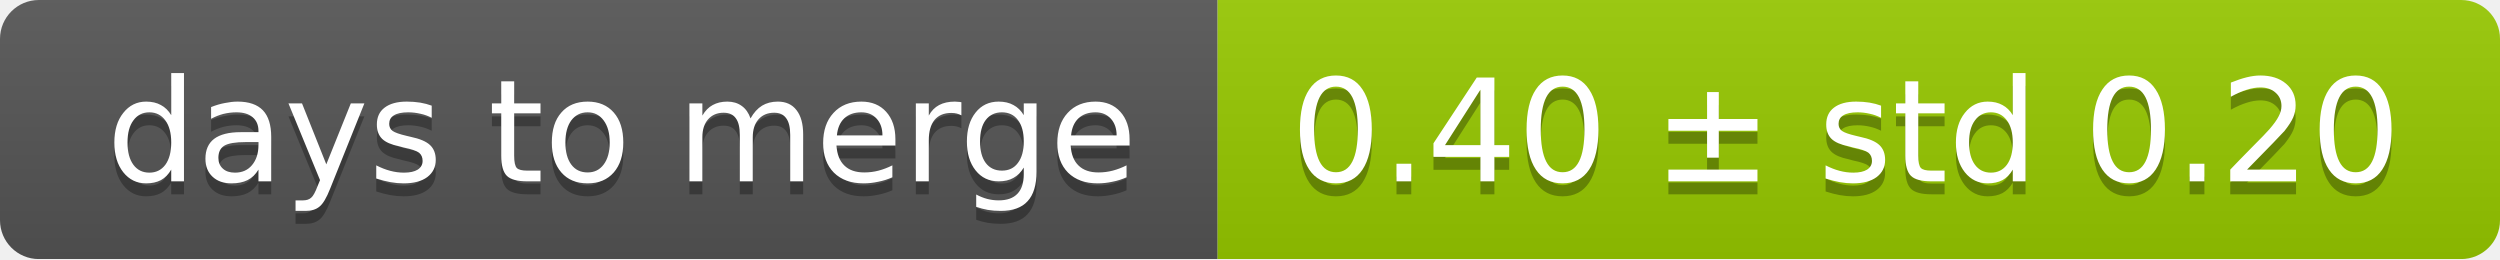
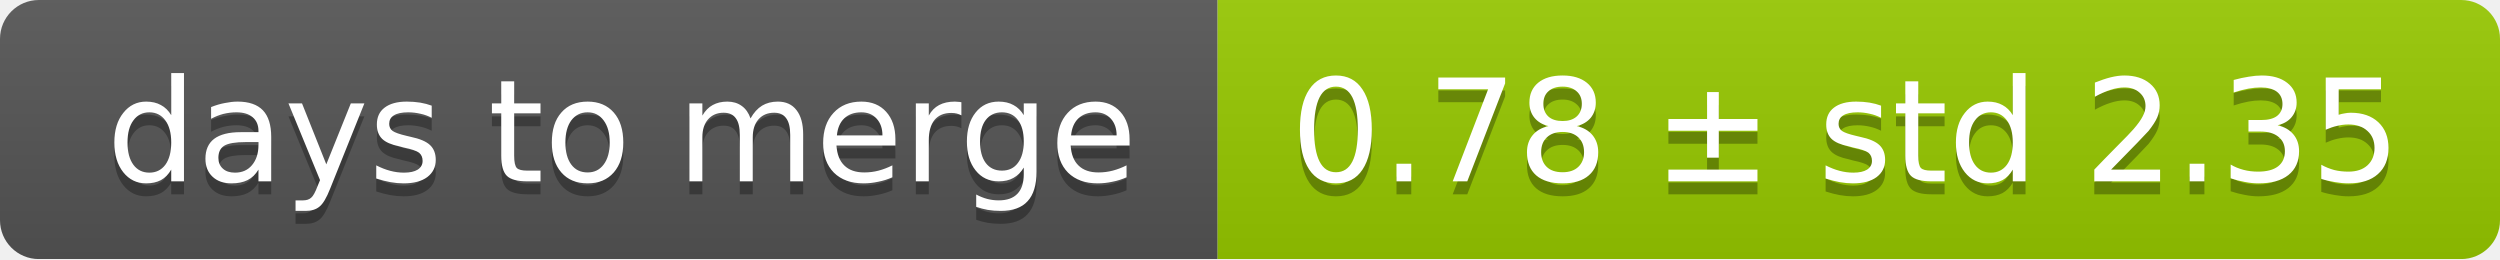
<svg xmlns="http://www.w3.org/2000/svg" width="193" height="20">
  <linearGradient id="smooth" x2="0" y2="100%">
    <stop offset="0" stop-color="#bbb" stop-opacity=".1" />
    <stop offset="1" stop-opacity=".1" />
  </linearGradient>
  <mask id="round">
    <rect width="193" height="20" rx="3" fill="#fff" />
  </mask>
  <g mask="url(#round)">
    <rect width="94" height="20" fill="#555" />
    <rect x="94" width="99" height="20" fill="#97ca00" />
    <rect width="193" height="20" fill="url(#smooth)" />
  </g>
  <g fill="#fff" text-anchor="middle" font-family="DejaVu Sans,Verdana,Geneva,sans-serif" font-size="11">
    <text x="48" y="15" fill="#010101" fill-opacity=".3">days to merge</text>
    <text x="48" y="14">days to merge</text>
-     <text x="142.5" y="15" fill="#010101" fill-opacity=".3">0.40 ± std 0.20</text>
-     <text x="142.5" y="14">0.40 ± std 0.20</text>
+     <text x="142.5" y="15" fill="#010101" fill-opacity=".3">0.78 ± std 2.35</text>
+     <text x="142.5" y="14">0.78 ± std 2.35</text>
  </g>
</svg>
